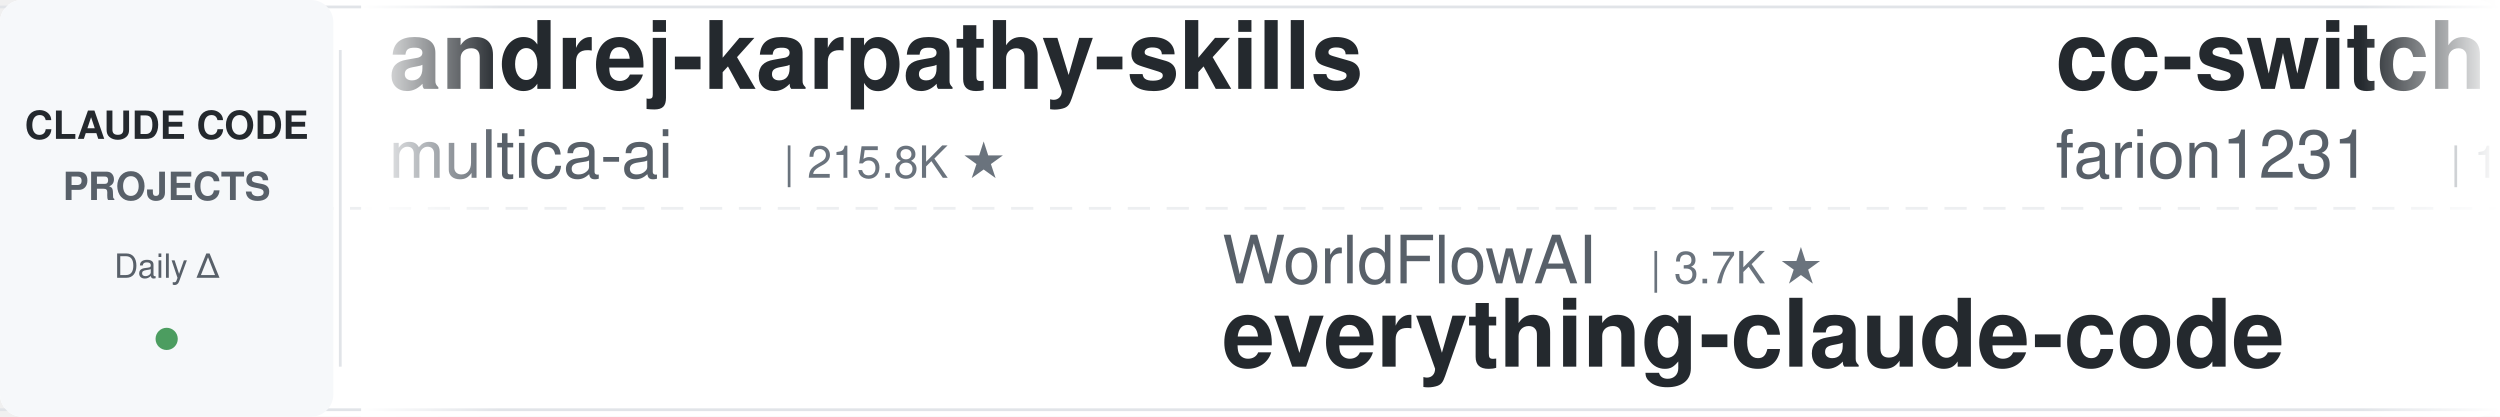
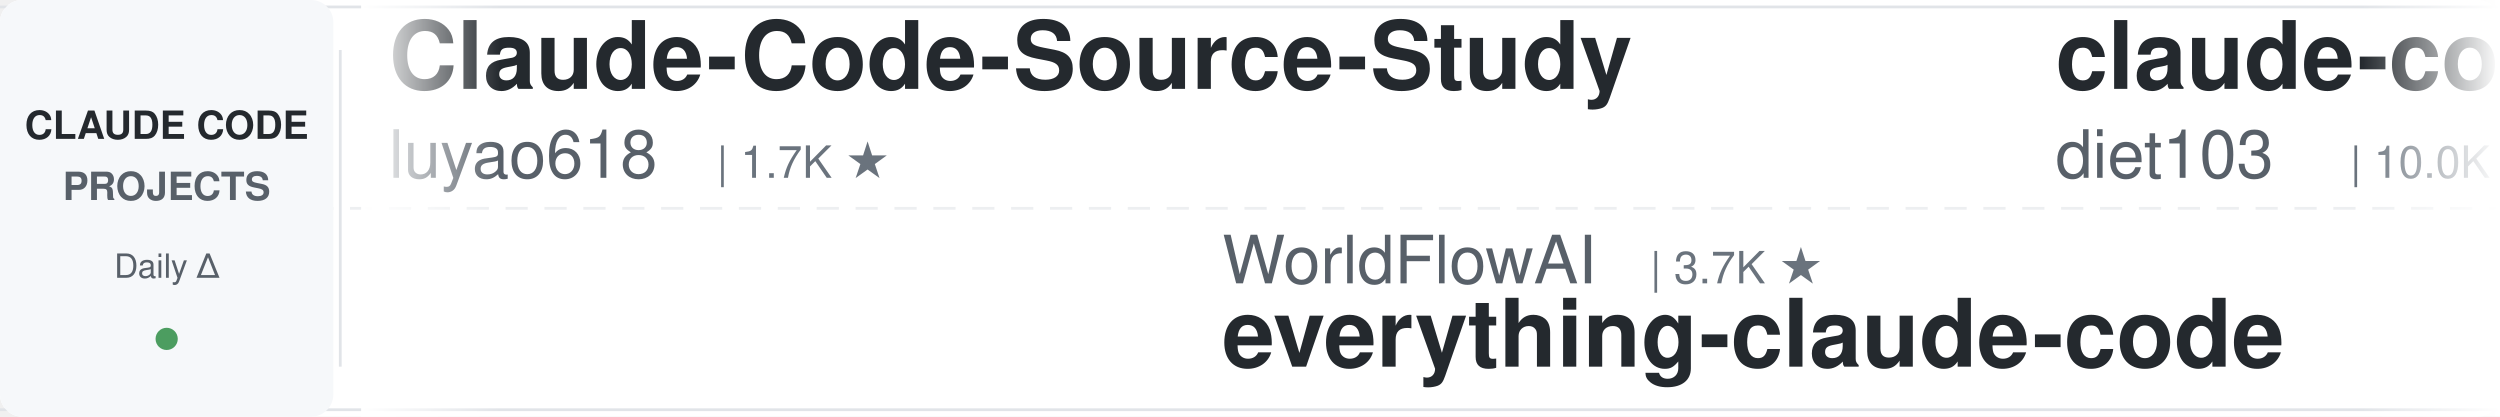
<svg xmlns="http://www.w3.org/2000/svg" width="900" height="150">
  <defs>
    <linearGradient id="leftFade" x1="0%" y1="0%" x2="100%" y2="0%">
      <stop offset="0%" style="stop-color:#ffffff;stop-opacity:1" />
      <stop offset="100%" style="stop-color:#ffffff;stop-opacity:0" />
    </linearGradient>
    <linearGradient id="rightFade" x1="0%" y1="0%" x2="100%" y2="0%">
      <stop offset="0%" style="stop-color:#ffffff;stop-opacity:0" />
      <stop offset="100%" style="stop-color:#ffffff;stop-opacity:1" />
    </linearGradient>
  </defs>
  <rect width="900" height="150" fill="#ffffff" rx="8" />
  <rect x="0" y="2" width="900" height="1" fill="#e1e4e8" />
  <rect x="0" y="147" width="900" height="1" fill="#e1e4e8" />
  <line x1="0" y1="75" x2="900" y2="75" stroke="#e1e4e8" stroke-width="1" stroke-dasharray="8 6" opacity="0.6" />
  <rect x="0" y="0" width="120" height="150" fill="#f6f8fa" rx="8" />
  <text x="60" y="50" font-family="-apple-system, BlinkMacSystemFont, 'Segoe UI', Helvetica, Arial, sans-serif" font-size="14" font-weight="600" fill="#24292e" text-anchor="middle">CLAUDE CODE</text>
  <text x="60" y="72" font-family="-apple-system, BlinkMacSystemFont, 'Segoe UI', Helvetica, Arial, sans-serif" font-size="14" font-weight="600" fill="#586069" text-anchor="middle">PROJECTS</text>
  <text x="60" y="100" font-family="-apple-system, BlinkMacSystemFont, 'Segoe UI', Helvetica, Arial, sans-serif" font-size="12" font-weight="500" fill="#586069" text-anchor="middle">Daily Δ</text>
  <circle cx="60" cy="122" r="4" fill="#22863a" opacity="0.8" />
  <rect x="122" y="18" width="1" height="114" fill="#e1e4e8" />
  <clipPath id="tickerClip">
    <rect x="130" y="0" width="770" height="150" />
  </clipPath>
  <g clip-path="url(#tickerClip)">
    <g id="tickerItems">
      <animateTransform attributeName="transform" attributeType="XML" type="translate" from="0 0" to="-3000 0" dur="54s" repeatCount="indefinite" />
      <g transform="translate(0, 0)">
-         <text x="140" y="32" font-family="-apple-system, BlinkMacSystemFont, 'Segoe UI', Helvetica, Arial, sans-serif" font-size="34" font-weight="600" fill="#24292e">andrej-karpathy-skills</text>
-         <text x="140" y="64" font-family="-apple-system, BlinkMacSystemFont, 'Segoe UI', Helvetica, Arial, sans-serif" font-size="24" font-weight="400" fill="#586069">multica-ai</text>
-         <text x="282" y="64" font-family="-apple-system, BlinkMacSystemFont, 'Segoe UI', Helvetica, Arial, sans-serif" font-size="16" font-weight="500" fill="#6a737d">| 215.8K ★</text>
+         <text x="140" y="32" font-family="-apple-system, BlinkMacSystemFont, 'Segoe UI', Helvetica, Arial, sans-serif" font-size="34" font-weight="600" fill="#24292e">Claude-Code-Source-Study</text>
+         <text x="140" y="64" font-family="-apple-system, BlinkMacSystemFont, 'Segoe UI', Helvetica, Arial, sans-serif" font-size="24" font-weight="400" fill="#586069">luyao618</text>
+         <text x="258" y="64" font-family="-apple-system, BlinkMacSystemFont, 'Segoe UI', Helvetica, Arial, sans-serif" font-size="16" font-weight="500" fill="#6a737d">| 1.7K ★</text>
      </g>
      <g transform="translate(300, 0)">
        <text x="140" y="102" font-family="-apple-system, BlinkMacSystemFont, 'Segoe UI', Helvetica, Arial, sans-serif" font-size="24" font-weight="400" fill="#586069">WorldFlowAI</text>
        <text x="294" y="102" font-family="-apple-system, BlinkMacSystemFont, 'Segoe UI', Helvetica, Arial, sans-serif" font-size="16" font-weight="500" fill="#6a737d">| 3.7K ★</text>
        <text x="140" y="132" font-family="-apple-system, BlinkMacSystemFont, 'Segoe UI', Helvetica, Arial, sans-serif" font-size="34" font-weight="600" fill="#24292e">everything-claude-code</text>
      </g>
      <g transform="translate(600, 0)">
-         <text x="140" y="32" font-family="-apple-system, BlinkMacSystemFont, 'Segoe UI', Helvetica, Arial, sans-serif" font-size="34" font-weight="600" fill="#24292e">cc-switch</text>
-         <text x="140" y="64" font-family="-apple-system, BlinkMacSystemFont, 'Segoe UI', Helvetica, Arial, sans-serif" font-size="24" font-weight="400" fill="#586069">farion1231</text>
-         <text x="282" y="64" font-family="-apple-system, BlinkMacSystemFont, 'Segoe UI', Helvetica, Arial, sans-serif" font-size="16" font-weight="500" fill="#6a737d">| 138.6K ★</text>
+         <text x="140" y="32" font-family="-apple-system, BlinkMacSystemFont, 'Segoe UI', Helvetica, Arial, sans-serif" font-size="34" font-weight="600" fill="#24292e">claude-code-infrastructu...</text>
+         <text x="140" y="64" font-family="-apple-system, BlinkMacSystemFont, 'Segoe UI', Helvetica, Arial, sans-serif" font-size="24" font-weight="400" fill="#586069">diet103</text>
+         <text x="246" y="64" font-family="-apple-system, BlinkMacSystemFont, 'Segoe UI', Helvetica, Arial, sans-serif" font-size="16" font-weight="500" fill="#6a737d">| 10.0K ★</text>
      </g>
      <g transform="translate(900, 0)">
-         <text x="140" y="102" font-family="-apple-system, BlinkMacSystemFont, 'Segoe UI', Helvetica, Arial, sans-serif" font-size="24" font-weight="400" fill="#586069">Donchitos</text>
-         <text x="270" y="102" font-family="-apple-system, BlinkMacSystemFont, 'Segoe UI', Helvetica, Arial, sans-serif" font-size="16" font-weight="500" fill="#6a737d">| 25.5K ★</text>
-         <text x="140" y="132" font-family="-apple-system, BlinkMacSystemFont, 'Segoe UI', Helvetica, Arial, sans-serif" font-size="34" font-weight="600" fill="#24292e">Claude-Code-Game-Studios</text>
+         <text x="140" y="102" font-family="-apple-system, BlinkMacSystemFont, 'Segoe UI', Helvetica, Arial, sans-serif" font-size="24" font-weight="400" fill="#586069">multica-ai</text>
+         <text x="282" y="102" font-family="-apple-system, BlinkMacSystemFont, 'Segoe UI', Helvetica, Arial, sans-serif" font-size="16" font-weight="500" fill="#6a737d">| 215.9K ★</text>
+         <text x="140" y="132" font-family="-apple-system, BlinkMacSystemFont, 'Segoe UI', Helvetica, Arial, sans-serif" font-size="34" font-weight="600" fill="#24292e">andrej-karpathy-skills</text>
      </g>
      <g transform="translate(1200, 0)">
-         <text x="140" y="32" font-family="-apple-system, BlinkMacSystemFont, 'Segoe UI', Helvetica, Arial, sans-serif" font-size="34" font-weight="600" fill="#24292e">everything-claude-code-z...</text>
-         <text x="140" y="64" font-family="-apple-system, BlinkMacSystemFont, 'Segoe UI', Helvetica, Arial, sans-serif" font-size="24" font-weight="400" fill="#586069">xu-xiang</text>
-         <text x="258" y="64" font-family="-apple-system, BlinkMacSystemFont, 'Segoe UI', Helvetica, Arial, sans-serif" font-size="16" font-weight="500" fill="#6a737d">| 2.0K ★</text>
+         <text x="140" y="32" font-family="-apple-system, BlinkMacSystemFont, 'Segoe UI', Helvetica, Arial, sans-serif" font-size="34" font-weight="600" fill="#24292e">claude-code-hub</text>
+         <text x="140" y="64" font-family="-apple-system, BlinkMacSystemFont, 'Segoe UI', Helvetica, Arial, sans-serif" font-size="24" font-weight="400" fill="#586069">ding113</text>
+         <text x="246" y="64" font-family="-apple-system, BlinkMacSystemFont, 'Segoe UI', Helvetica, Arial, sans-serif" font-size="16" font-weight="500" fill="#6a737d">| 3.4K ★</text>
      </g>
      <g transform="translate(1500, 0)">
-         <text x="140" y="102" font-family="-apple-system, BlinkMacSystemFont, 'Segoe UI', Helvetica, Arial, sans-serif" font-size="24" font-weight="400" fill="#586069">AprilNEA</text>
-         <text x="258" y="102" font-family="-apple-system, BlinkMacSystemFont, 'Segoe UI', Helvetica, Arial, sans-serif" font-size="16" font-weight="500" fill="#6a737d">| 392 ★</text>
-         <text x="140" y="132" font-family="-apple-system, BlinkMacSystemFont, 'Segoe UI', Helvetica, Arial, sans-serif" font-size="34" font-weight="600" fill="#24292e">claude-code-source</text>
+         <text x="140" y="102" font-family="-apple-system, BlinkMacSystemFont, 'Segoe UI', Helvetica, Arial, sans-serif" font-size="24" font-weight="400" fill="#586069">1rgs</text>
+         <text x="210" y="102" font-family="-apple-system, BlinkMacSystemFont, 'Segoe UI', Helvetica, Arial, sans-serif" font-size="16" font-weight="500" fill="#6a737d">| 3.8K ★</text>
+         <text x="140" y="132" font-family="-apple-system, BlinkMacSystemFont, 'Segoe UI', Helvetica, Arial, sans-serif" font-size="34" font-weight="600" fill="#24292e">claude-code-proxy</text>
      </g>
      <g transform="translate(1800, 0)">
-         <text x="140" y="32" font-family="-apple-system, BlinkMacSystemFont, 'Segoe UI', Helvetica, Arial, sans-serif" font-size="34" font-weight="600" fill="#24292e">claude-code-hooks-master...</text>
-         <text x="140" y="64" font-family="-apple-system, BlinkMacSystemFont, 'Segoe UI', Helvetica, Arial, sans-serif" font-size="24" font-weight="400" fill="#586069">disler</text>
-         <text x="234" y="64" font-family="-apple-system, BlinkMacSystemFont, 'Segoe UI', Helvetica, Arial, sans-serif" font-size="16" font-weight="500" fill="#6a737d">| 3.9K ★</text>
+         <text x="140" y="32" font-family="-apple-system, BlinkMacSystemFont, 'Segoe UI', Helvetica, Arial, sans-serif" font-size="34" font-weight="600" fill="#24292e">claude-code-proxy</text>
+         <text x="140" y="64" font-family="-apple-system, BlinkMacSystemFont, 'Segoe UI', Helvetica, Arial, sans-serif" font-size="24" font-weight="400" fill="#586069">fuergaosi233</text>
+         <text x="306" y="64" font-family="-apple-system, BlinkMacSystemFont, 'Segoe UI', Helvetica, Arial, sans-serif" font-size="16" font-weight="500" fill="#6a737d">| 2.8K ★</text>
      </g>
      <g transform="translate(2100, 0)">
-         <text x="140" y="102" font-family="-apple-system, BlinkMacSystemFont, 'Segoe UI', Helvetica, Arial, sans-serif" font-size="24" font-weight="400" fill="#586069">alejandrobalderas</text>
-         <text x="366" y="102" font-family="-apple-system, BlinkMacSystemFont, 'Segoe UI', Helvetica, Arial, sans-serif" font-size="16" font-weight="500" fill="#6a737d">| 3.0K ★</text>
-         <text x="140" y="132" font-family="-apple-system, BlinkMacSystemFont, 'Segoe UI', Helvetica, Arial, sans-serif" font-size="34" font-weight="600" fill="#24292e">claude-code-from-source</text>
+         <text x="140" y="102" font-family="-apple-system, BlinkMacSystemFont, 'Segoe UI', Helvetica, Arial, sans-serif" font-size="24" font-weight="400" fill="#586069">Cranot</text>
+         <text x="234" y="102" font-family="-apple-system, BlinkMacSystemFont, 'Segoe UI', Helvetica, Arial, sans-serif" font-size="16" font-weight="500" fill="#6a737d">| 2.9K ★</text>
+         <text x="140" y="132" font-family="-apple-system, BlinkMacSystemFont, 'Segoe UI', Helvetica, Arial, sans-serif" font-size="34" font-weight="600" fill="#24292e">claude-code-guide</text>
      </g>
      <g transform="translate(2400, 0)">
-         <text x="140" y="32" font-family="-apple-system, BlinkMacSystemFont, 'Segoe UI', Helvetica, Arial, sans-serif" font-size="34" font-weight="600" fill="#24292e">claude-coder</text>
-         <text x="140" y="64" font-family="-apple-system, BlinkMacSystemFont, 'Segoe UI', Helvetica, Arial, sans-serif" font-size="24" font-weight="400" fill="#586069">kodu-ai</text>
-         <text x="246" y="64" font-family="-apple-system, BlinkMacSystemFont, 'Segoe UI', Helvetica, Arial, sans-serif" font-size="16" font-weight="500" fill="#6a737d">| 5.2K ★</text>
+         <text x="140" y="32" font-family="-apple-system, BlinkMacSystemFont, 'Segoe UI', Helvetica, Arial, sans-serif" font-size="34" font-weight="600" fill="#24292e">claude-code-base-action</text>
+         <text x="140" y="64" font-family="-apple-system, BlinkMacSystemFont, 'Segoe UI', Helvetica, Arial, sans-serif" font-size="24" font-weight="400" fill="#586069">anthropics</text>
+         <text x="282" y="64" font-family="-apple-system, BlinkMacSystemFont, 'Segoe UI', Helvetica, Arial, sans-serif" font-size="16" font-weight="500" fill="#6a737d">| 993 ★</text>
      </g>
      <g transform="translate(2700, 0)">
-         <text x="140" y="102" font-family="-apple-system, BlinkMacSystemFont, 'Segoe UI', Helvetica, Arial, sans-serif" font-size="24" font-weight="400" fill="#586069">SeemSeam</text>
-         <text x="258" y="102" font-family="-apple-system, BlinkMacSystemFont, 'Segoe UI', Helvetica, Arial, sans-serif" font-size="16" font-weight="500" fill="#6a737d">| 3.5K ★</text>
-         <text x="140" y="132" font-family="-apple-system, BlinkMacSystemFont, 'Segoe UI', Helvetica, Arial, sans-serif" font-size="34" font-weight="600" fill="#24292e">claude_codex_bridge</text>
+         <text x="140" y="102" font-family="-apple-system, BlinkMacSystemFont, 'Segoe UI', Helvetica, Arial, sans-serif" font-size="24" font-weight="400" fill="#586069">VILA-Lab</text>
+         <text x="258" y="102" font-family="-apple-system, BlinkMacSystemFont, 'Segoe UI', Helvetica, Arial, sans-serif" font-size="16" font-weight="500" fill="#6a737d">| 2.1K ★</text>
+         <text x="140" y="132" font-family="-apple-system, BlinkMacSystemFont, 'Segoe UI', Helvetica, Arial, sans-serif" font-size="34" font-weight="600" fill="#24292e">Dive-into-Claude-Code</text>
      </g>
      <g transform="translate(3000, 0)">
-         <text x="140" y="32" font-family="-apple-system, BlinkMacSystemFont, 'Segoe UI', Helvetica, Arial, sans-serif" font-size="34" font-weight="600" fill="#24292e">andrej-karpathy-skills</text>
-         <text x="140" y="64" font-family="-apple-system, BlinkMacSystemFont, 'Segoe UI', Helvetica, Arial, sans-serif" font-size="24" font-weight="400" fill="#586069">multica-ai</text>
-         <text x="282" y="64" font-family="-apple-system, BlinkMacSystemFont, 'Segoe UI', Helvetica, Arial, sans-serif" font-size="16" font-weight="500" fill="#6a737d">| 215.8K ★</text>
+         <text x="140" y="32" font-family="-apple-system, BlinkMacSystemFont, 'Segoe UI', Helvetica, Arial, sans-serif" font-size="34" font-weight="600" fill="#24292e">Claude-Code-Source-Study</text>
+         <text x="140" y="64" font-family="-apple-system, BlinkMacSystemFont, 'Segoe UI', Helvetica, Arial, sans-serif" font-size="24" font-weight="400" fill="#586069">luyao618</text>
+         <text x="258" y="64" font-family="-apple-system, BlinkMacSystemFont, 'Segoe UI', Helvetica, Arial, sans-serif" font-size="16" font-weight="500" fill="#6a737d">| 1.7K ★</text>
      </g>
      <g transform="translate(3300, 0)">
        <text x="140" y="102" font-family="-apple-system, BlinkMacSystemFont, 'Segoe UI', Helvetica, Arial, sans-serif" font-size="24" font-weight="400" fill="#586069">WorldFlowAI</text>
        <text x="294" y="102" font-family="-apple-system, BlinkMacSystemFont, 'Segoe UI', Helvetica, Arial, sans-serif" font-size="16" font-weight="500" fill="#6a737d">| 3.7K ★</text>
        <text x="140" y="132" font-family="-apple-system, BlinkMacSystemFont, 'Segoe UI', Helvetica, Arial, sans-serif" font-size="34" font-weight="600" fill="#24292e">everything-claude-code</text>
      </g>
      <g transform="translate(3600, 0)">
-         <text x="140" y="32" font-family="-apple-system, BlinkMacSystemFont, 'Segoe UI', Helvetica, Arial, sans-serif" font-size="34" font-weight="600" fill="#24292e">cc-switch</text>
-         <text x="140" y="64" font-family="-apple-system, BlinkMacSystemFont, 'Segoe UI', Helvetica, Arial, sans-serif" font-size="24" font-weight="400" fill="#586069">farion1231</text>
-         <text x="282" y="64" font-family="-apple-system, BlinkMacSystemFont, 'Segoe UI', Helvetica, Arial, sans-serif" font-size="16" font-weight="500" fill="#6a737d">| 138.6K ★</text>
+         <text x="140" y="32" font-family="-apple-system, BlinkMacSystemFont, 'Segoe UI', Helvetica, Arial, sans-serif" font-size="34" font-weight="600" fill="#24292e">claude-code-infrastructu...</text>
+         <text x="140" y="64" font-family="-apple-system, BlinkMacSystemFont, 'Segoe UI', Helvetica, Arial, sans-serif" font-size="24" font-weight="400" fill="#586069">diet103</text>
+         <text x="246" y="64" font-family="-apple-system, BlinkMacSystemFont, 'Segoe UI', Helvetica, Arial, sans-serif" font-size="16" font-weight="500" fill="#6a737d">| 10.0K ★</text>
      </g>
      <g transform="translate(3900, 0)">
-         <text x="140" y="102" font-family="-apple-system, BlinkMacSystemFont, 'Segoe UI', Helvetica, Arial, sans-serif" font-size="24" font-weight="400" fill="#586069">Donchitos</text>
-         <text x="270" y="102" font-family="-apple-system, BlinkMacSystemFont, 'Segoe UI', Helvetica, Arial, sans-serif" font-size="16" font-weight="500" fill="#6a737d">| 25.5K ★</text>
-         <text x="140" y="132" font-family="-apple-system, BlinkMacSystemFont, 'Segoe UI', Helvetica, Arial, sans-serif" font-size="34" font-weight="600" fill="#24292e">Claude-Code-Game-Studios</text>
+         <text x="140" y="102" font-family="-apple-system, BlinkMacSystemFont, 'Segoe UI', Helvetica, Arial, sans-serif" font-size="24" font-weight="400" fill="#586069">multica-ai</text>
+         <text x="282" y="102" font-family="-apple-system, BlinkMacSystemFont, 'Segoe UI', Helvetica, Arial, sans-serif" font-size="16" font-weight="500" fill="#6a737d">| 215.9K ★</text>
+         <text x="140" y="132" font-family="-apple-system, BlinkMacSystemFont, 'Segoe UI', Helvetica, Arial, sans-serif" font-size="34" font-weight="600" fill="#24292e">andrej-karpathy-skills</text>
      </g>
    </g>
  </g>
  <rect x="130" y="0" width="50" height="150" fill="url(#leftFade)" />
  <rect x="850" y="0" width="50" height="150" fill="url(#rightFade)" />
</svg>
